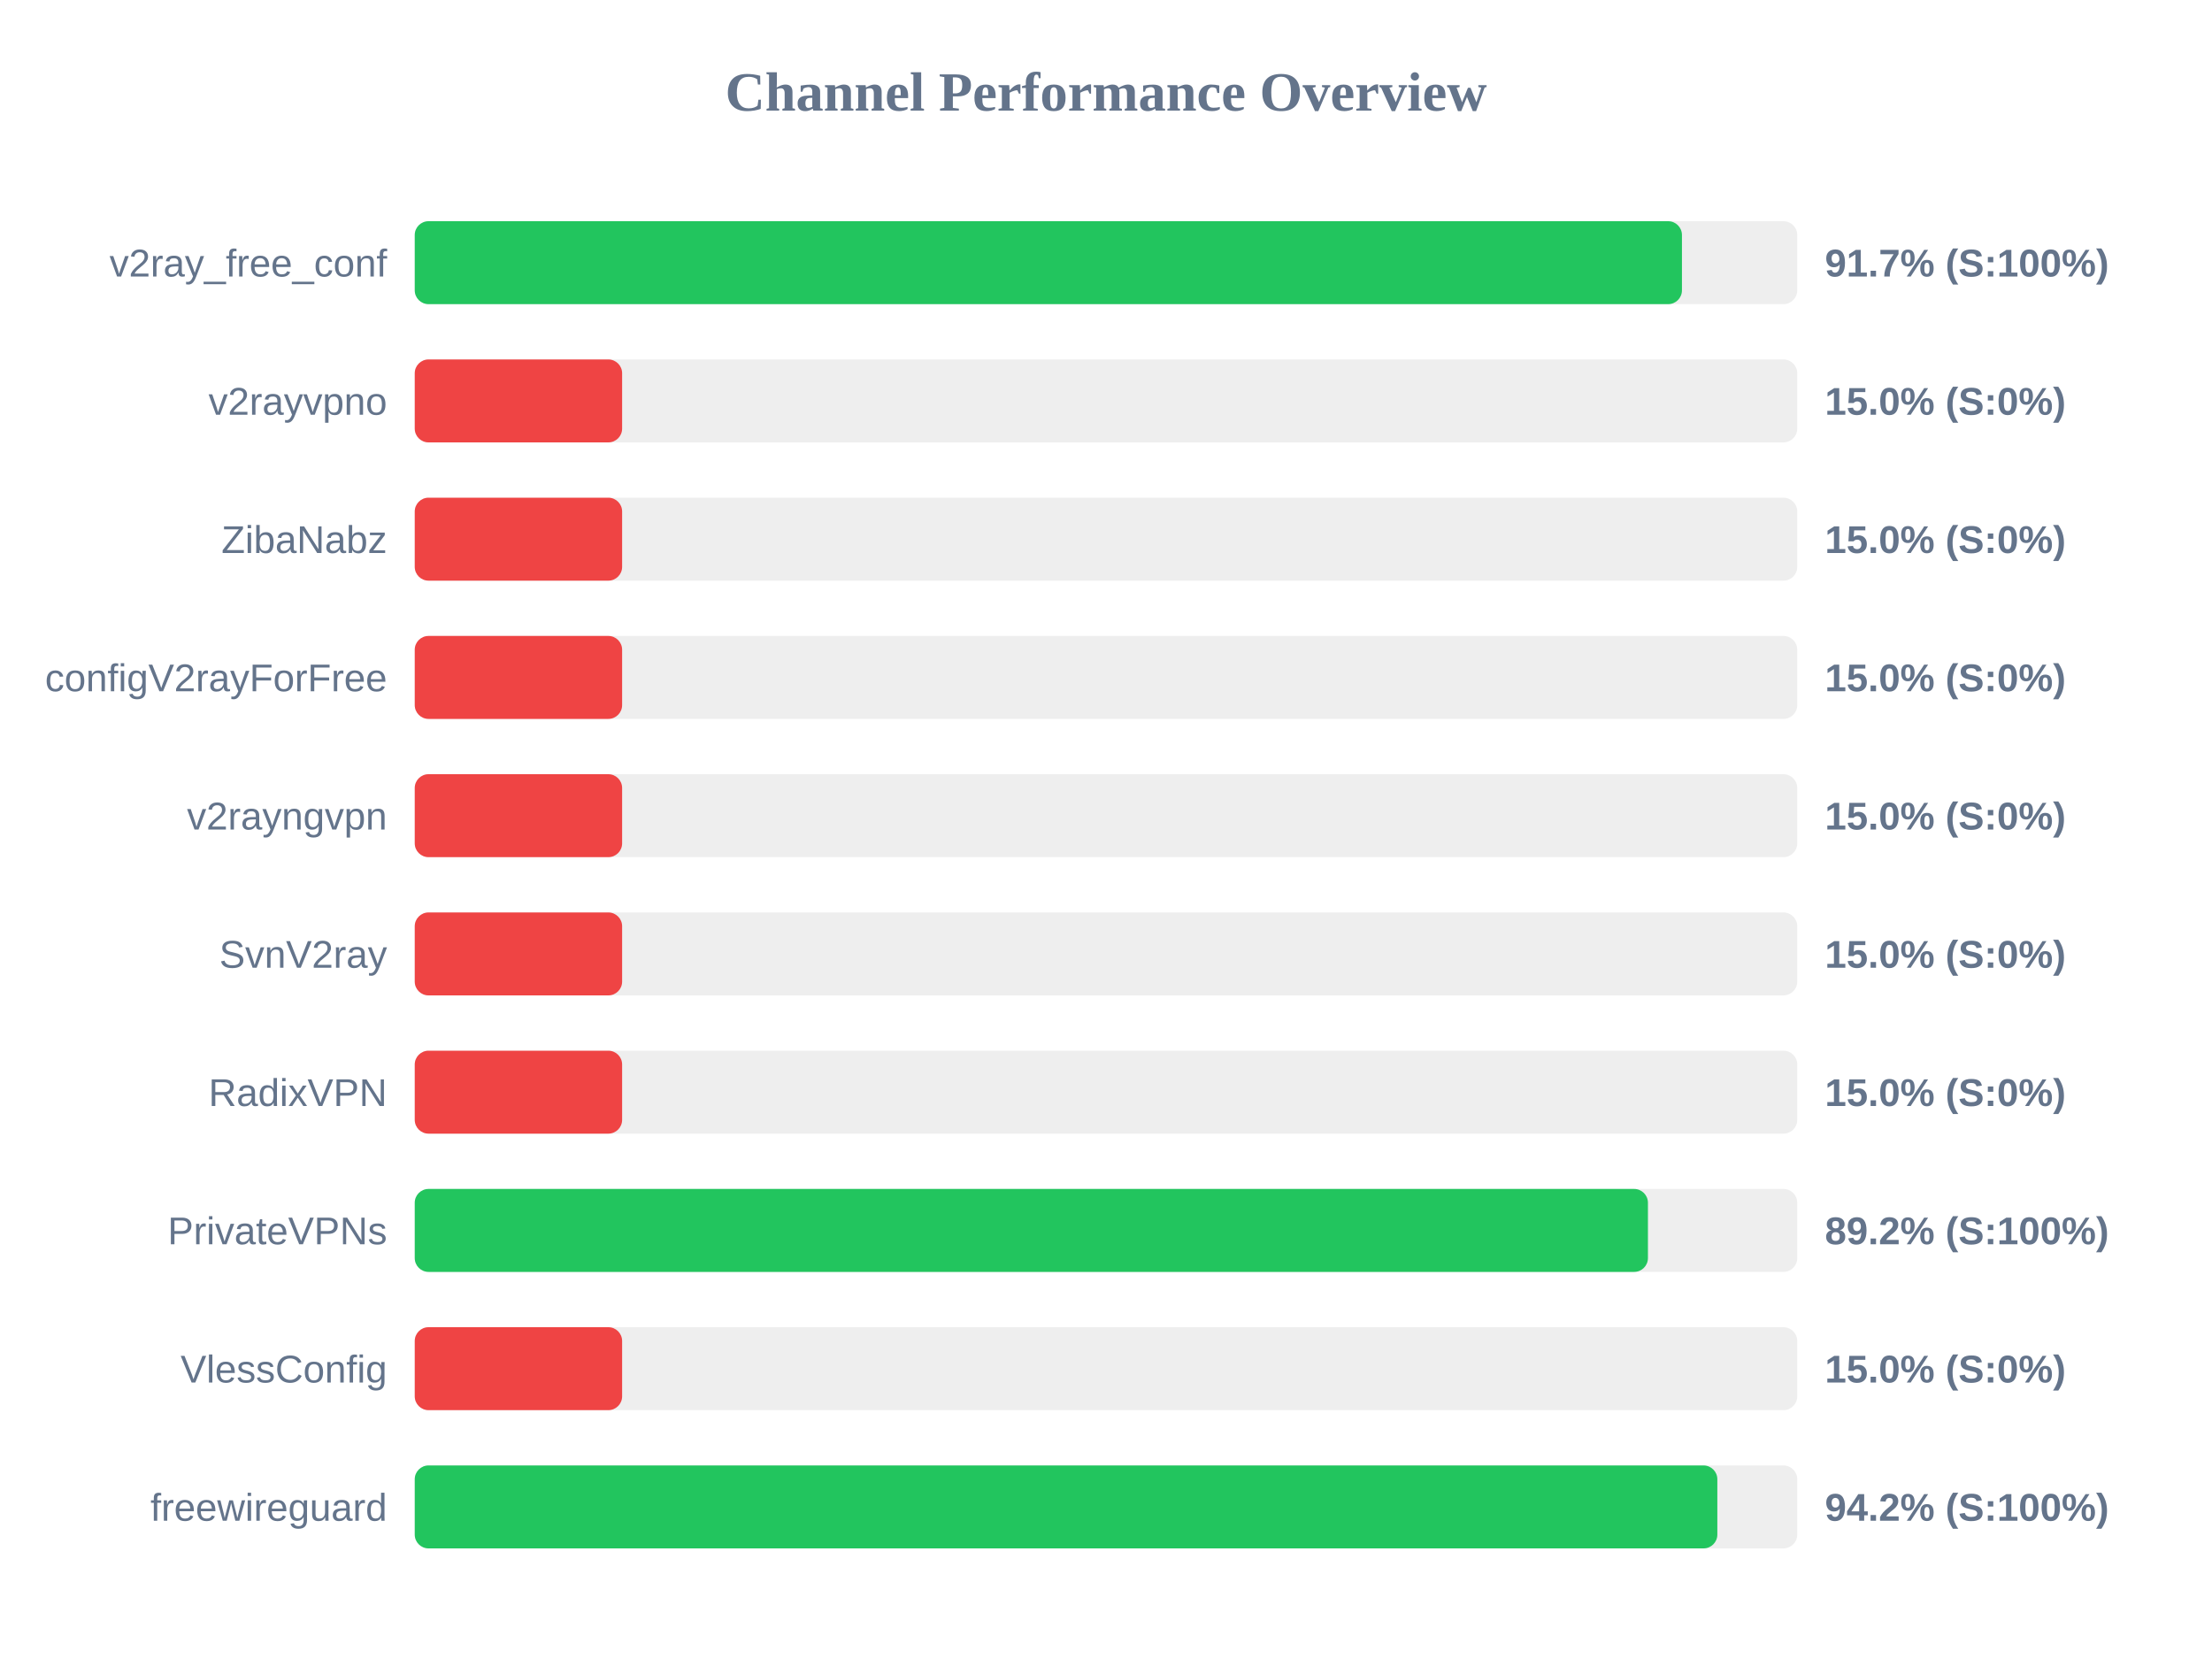
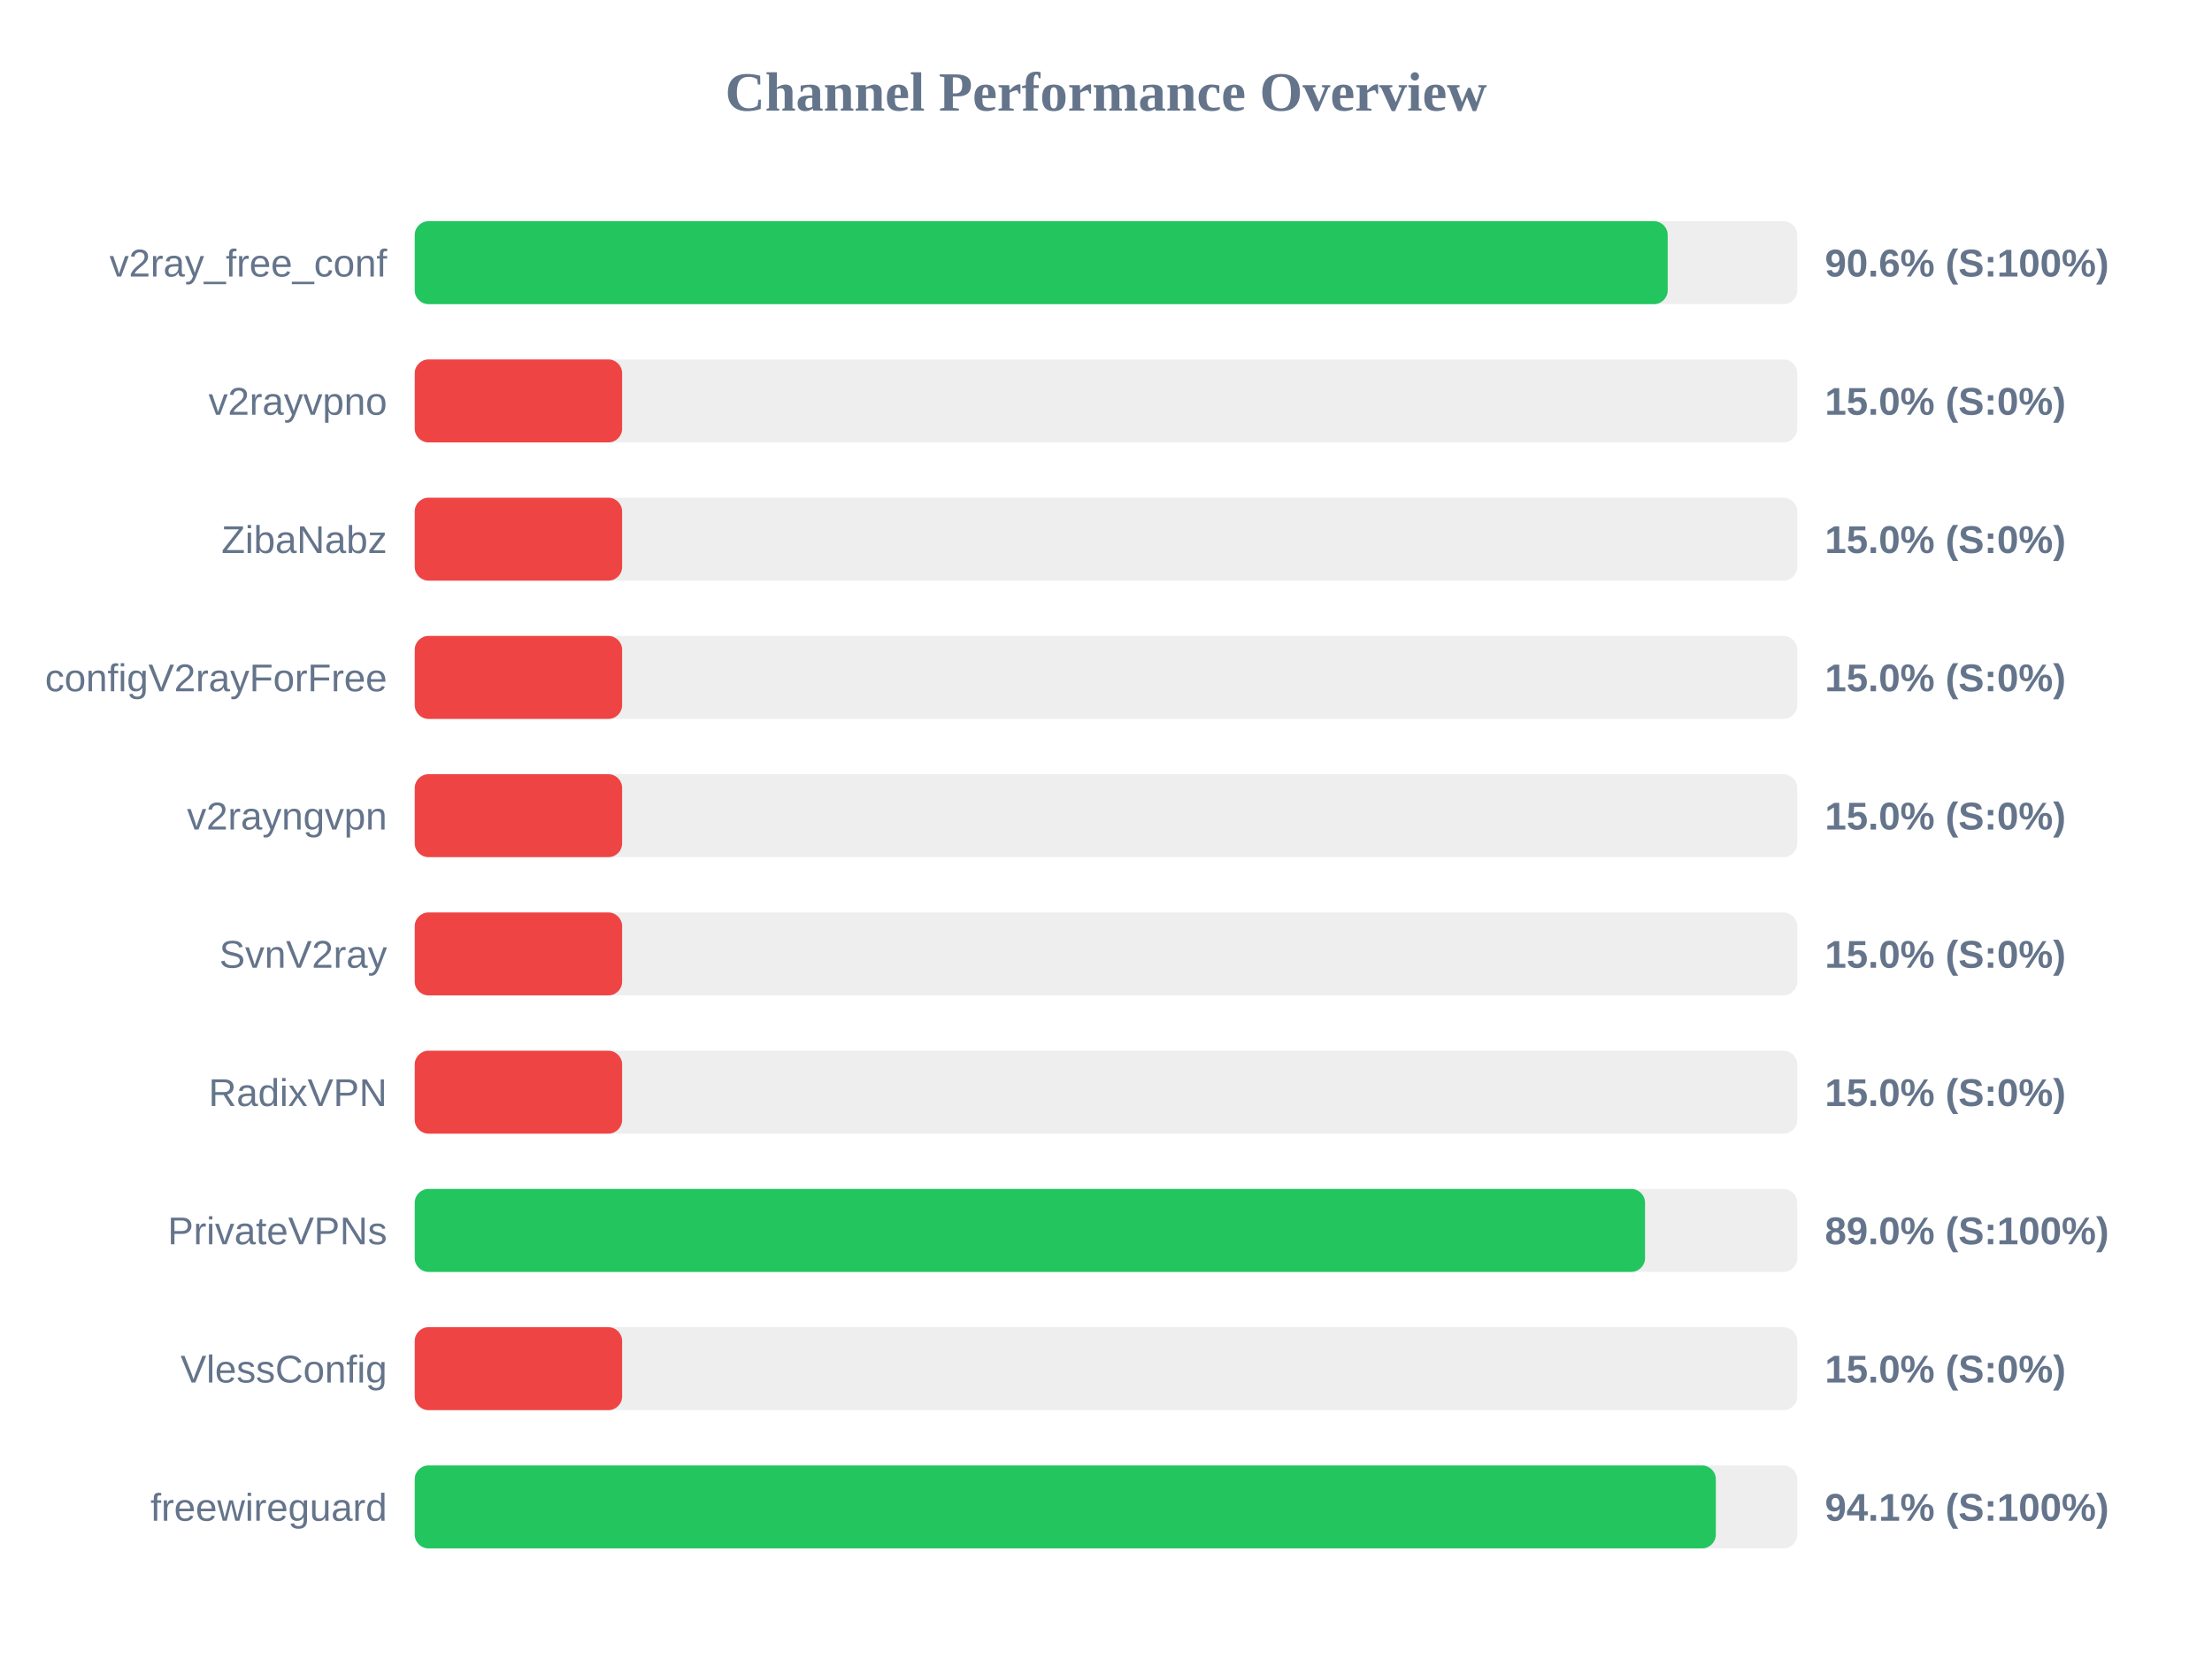
<svg xmlns="http://www.w3.org/2000/svg" width="800" height="600" version="1.1">
  <style>
        .row { font: 14px Arial; fill: #64748b; }
        .score { font: bold 14px Arial; fill: #64748b; }
    </style>
  <text x="400" y="40" text-anchor="middle" font-size="20px" font-weight="bold" fill="#64748b">Channel Performance Overview</text>
  <rect x="150" y="80" width="500" height="30" fill="#eee" rx="5" />
-   <rect x="150" y="80" width="458.3" height="30" fill="#22c55e" rx="5" />
+   <rect x="150" y="80" width="453.15" height="30" fill="#22c55e" rx="5" />
  <text x="140" y="100" text-anchor="end" class="row">v2ray_free_conf</text>
-   <text x="660" y="100" text-anchor="start" class="score">91.7% (S:100%)</text>
+   <text x="660" y="100" text-anchor="start" class="score">90.6% (S:100%)</text>
  <rect x="150" y="130" width="500" height="30" fill="#eee" rx="5" />
  <rect x="150" y="130" width="75.0" height="30" fill="#ef4444" rx="5" />
  <text x="140" y="150" text-anchor="end" class="row">v2rayvpno</text>
  <text x="660" y="150" text-anchor="start" class="score">15.0% (S:0%)</text>
  <rect x="150" y="180" width="500" height="30" fill="#eee" rx="5" />
  <rect x="150" y="180" width="75.0" height="30" fill="#ef4444" rx="5" />
  <text x="140" y="200" text-anchor="end" class="row">ZibaNabz</text>
  <text x="660" y="200" text-anchor="start" class="score">15.0% (S:0%)</text>
  <rect x="150" y="230" width="500" height="30" fill="#eee" rx="5" />
  <rect x="150" y="230" width="75.0" height="30" fill="#ef4444" rx="5" />
  <text x="140" y="250" text-anchor="end" class="row">configV2rayForFree</text>
  <text x="660" y="250" text-anchor="start" class="score">15.0% (S:0%)</text>
  <rect x="150" y="280" width="500" height="30" fill="#eee" rx="5" />
  <rect x="150" y="280" width="75.0" height="30" fill="#ef4444" rx="5" />
  <text x="140" y="300" text-anchor="end" class="row">v2rayngvpn</text>
  <text x="660" y="300" text-anchor="start" class="score">15.0% (S:0%)</text>
  <rect x="150" y="330" width="500" height="30" fill="#eee" rx="5" />
  <rect x="150" y="330" width="75.0" height="30" fill="#ef4444" rx="5" />
  <text x="140" y="350" text-anchor="end" class="row">SvnV2ray</text>
  <text x="660" y="350" text-anchor="start" class="score">15.0% (S:0%)</text>
  <rect x="150" y="380" width="500" height="30" fill="#eee" rx="5" />
  <rect x="150" y="380" width="75.0" height="30" fill="#ef4444" rx="5" />
  <text x="140" y="400" text-anchor="end" class="row">RadixVPN</text>
  <text x="660" y="400" text-anchor="start" class="score">15.0% (S:0%)</text>
  <rect x="150" y="430" width="500" height="30" fill="#eee" rx="5" />
-   <rect x="150" y="430" width="446.0" height="30" fill="#22c55e" rx="5" />
+   <rect x="150" y="430" width="444.95" height="30" fill="#22c55e" rx="5" />
  <text x="140" y="450" text-anchor="end" class="row">PrivateVPNs</text>
-   <text x="660" y="450" text-anchor="start" class="score">89.2% (S:100%)</text>
+   <text x="660" y="450" text-anchor="start" class="score">89.0% (S:100%)</text>
  <rect x="150" y="480" width="500" height="30" fill="#eee" rx="5" />
  <rect x="150" y="480" width="75.0" height="30" fill="#ef4444" rx="5" />
  <text x="140" y="500" text-anchor="end" class="row">VlessConfig</text>
  <text x="660" y="500" text-anchor="start" class="score">15.0% (S:0%)</text>
  <rect x="150" y="530" width="500" height="30" fill="#eee" rx="5" />
-   <rect x="150" y="530" width="471.1" height="30" fill="#22c55e" rx="5" />
+   <rect x="150" y="530" width="470.55" height="30" fill="#22c55e" rx="5" />
  <text x="140" y="550" text-anchor="end" class="row">freewireguard</text>
-   <text x="660" y="550" text-anchor="start" class="score">94.2% (S:100%)</text>
+   <text x="660" y="550" text-anchor="start" class="score">94.1% (S:100%)</text>
</svg>
